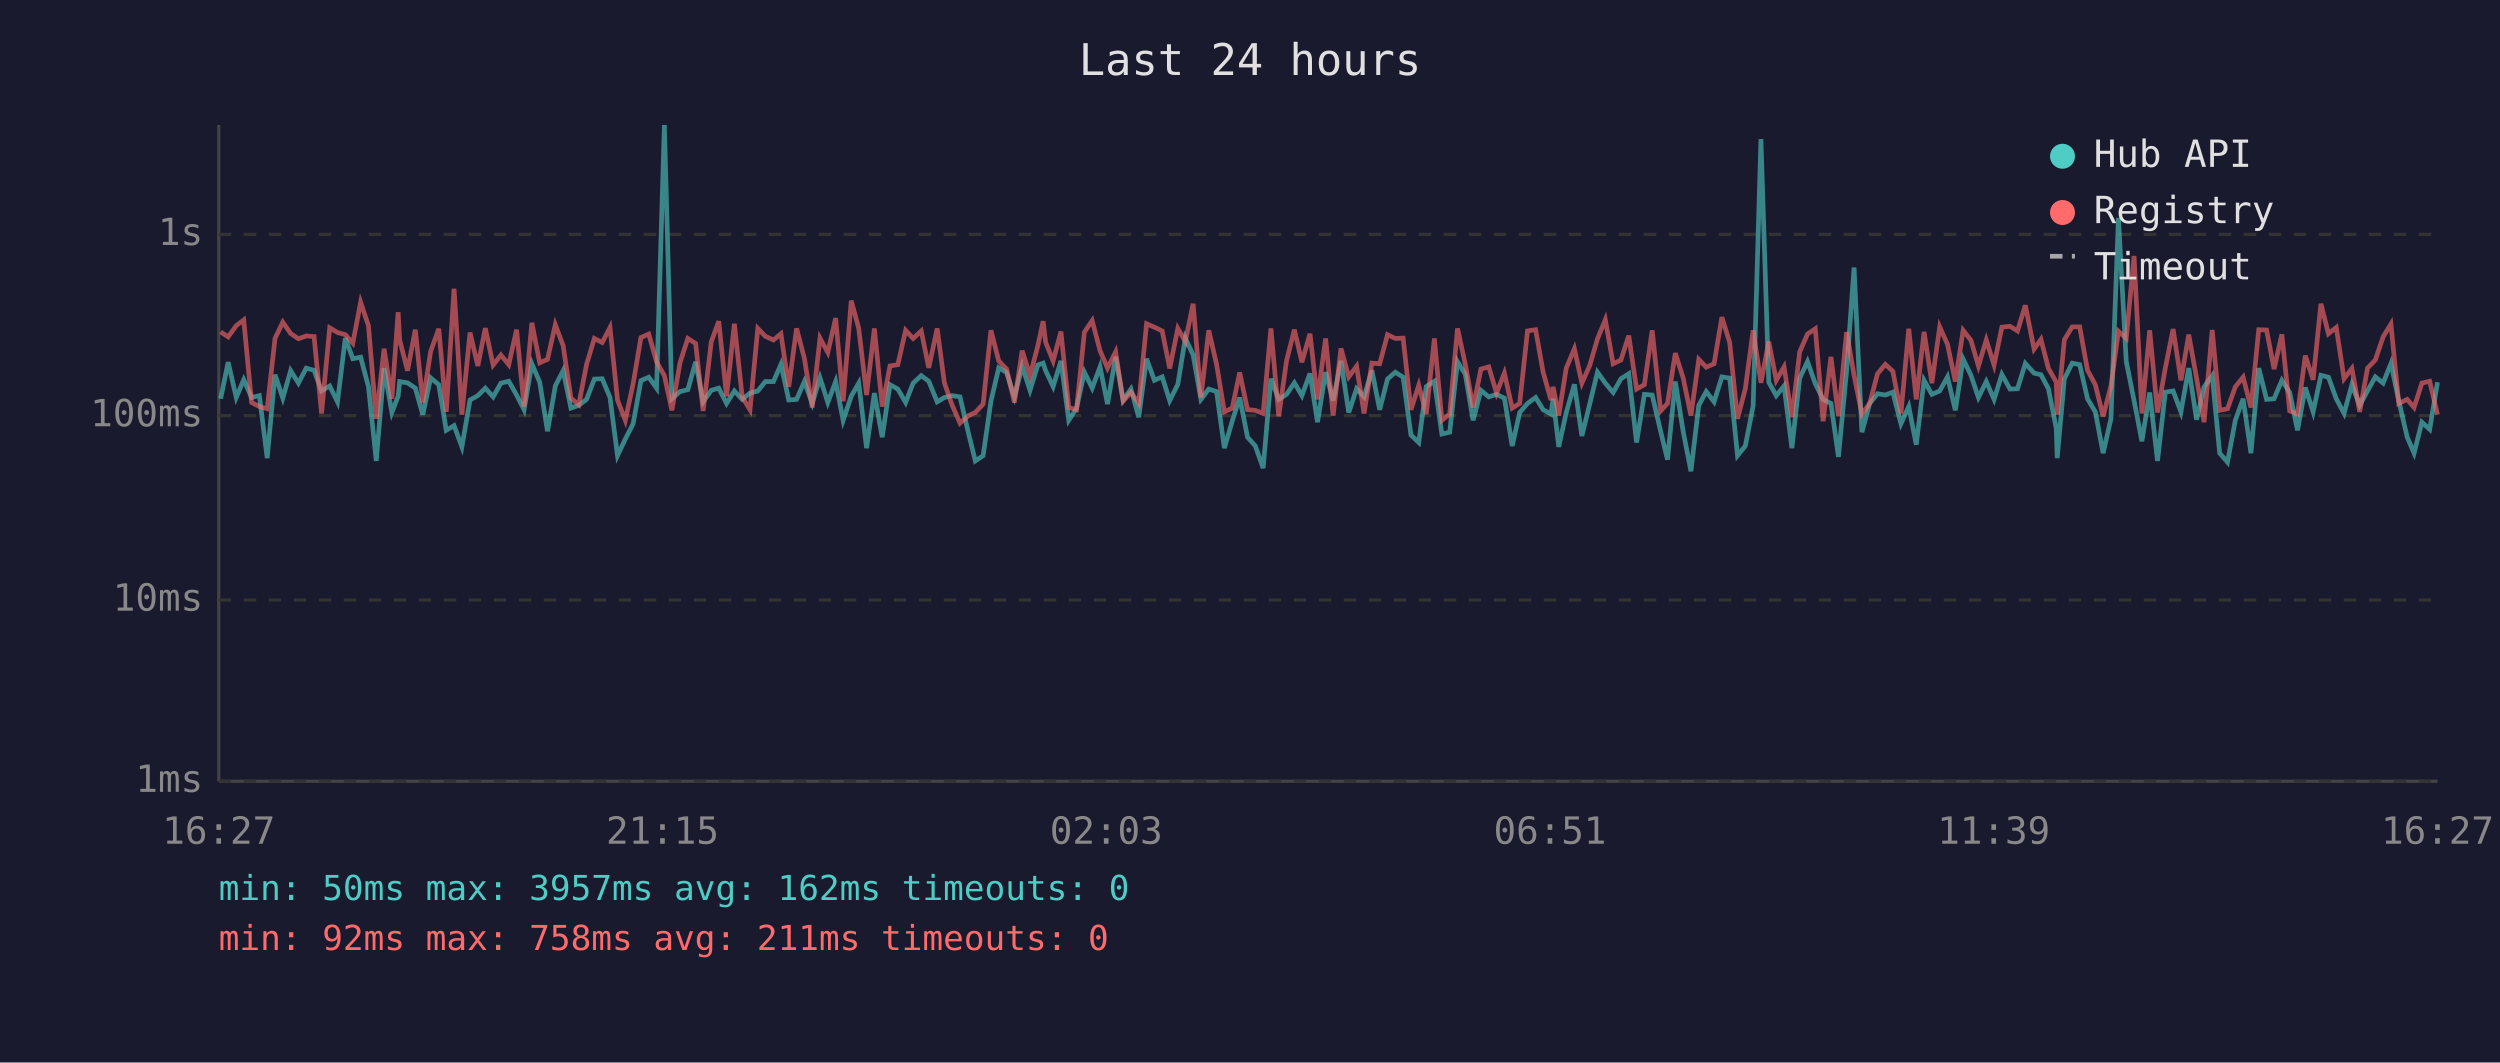
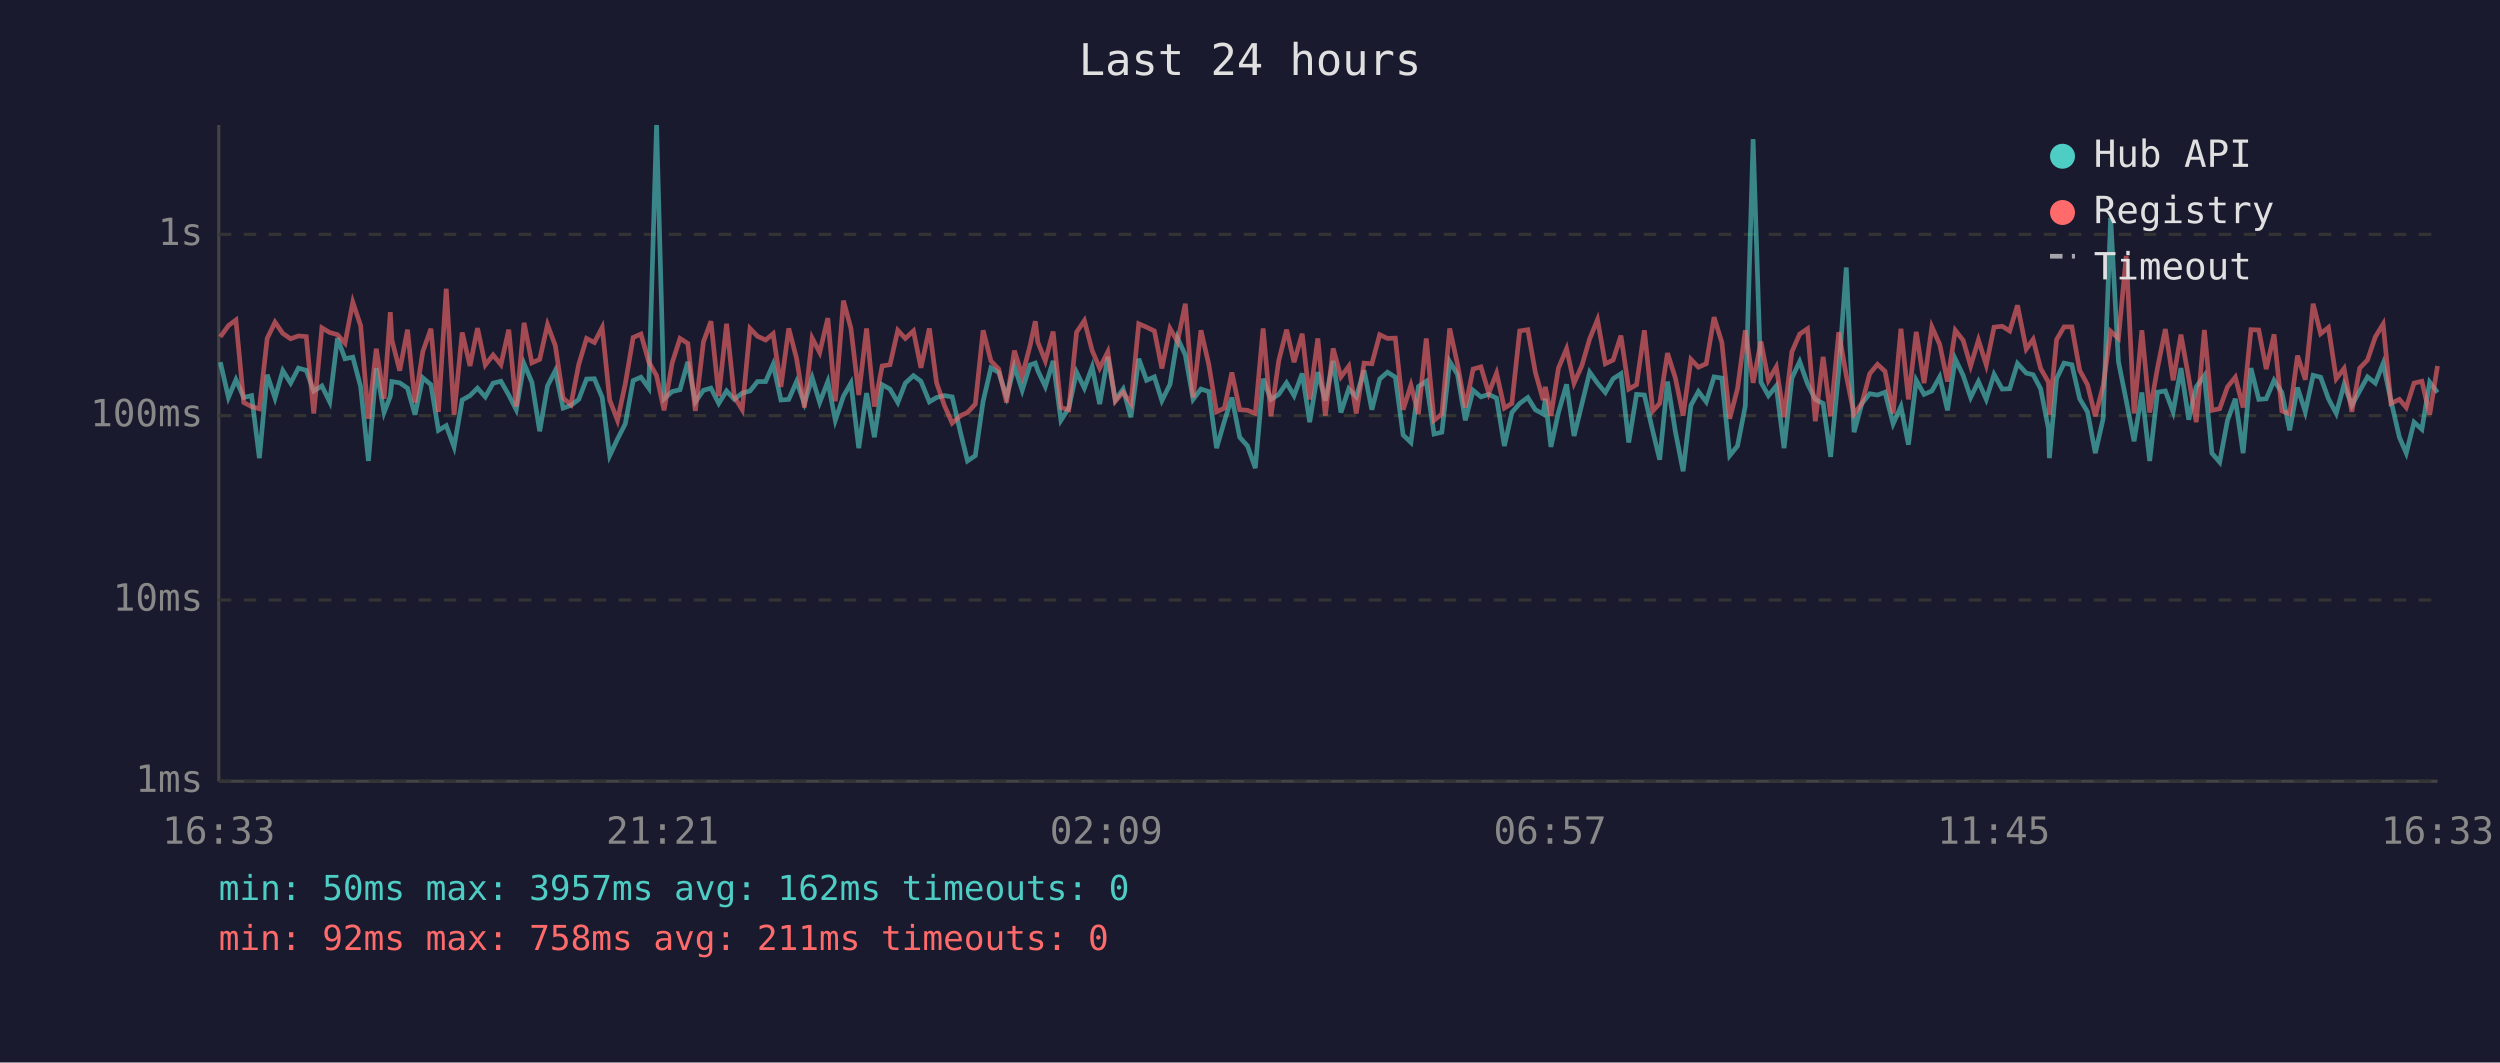
<svg xmlns="http://www.w3.org/2000/svg" viewBox="0 0 800 340" font-family="monospace" font-size="12">
  <rect width="800" height="340" fill="#1a1a2e" />
  <text x="400" y="24" fill="#e0e0e0" font-size="14" text-anchor="middle">Last 24 hours</text>
  <line x1="70" y1="40" x2="70" y2="250" stroke="#444" stroke-width="1" />
  <line x1="70" y1="250" x2="780" y2="250" stroke="#444" stroke-width="1" />
  <line x1="70" y1="250" x2="780" y2="250" stroke="#333" stroke-width="1" stroke-dasharray="4" />
  <text x="65" y="250" fill="#888" text-anchor="end" dominant-baseline="middle">1ms</text>
  <line x1="70" y1="192" x2="780" y2="192" stroke="#333" stroke-width="1" stroke-dasharray="4" />
  <text x="65" y="192" fill="#888" text-anchor="end" dominant-baseline="middle">10ms</text>
  <line x1="70" y1="133" x2="780" y2="133" stroke="#333" stroke-width="1" stroke-dasharray="4" />
  <text x="65" y="133" fill="#888" text-anchor="end" dominant-baseline="middle">100ms</text>
  <line x1="70" y1="75" x2="780" y2="75" stroke="#333" stroke-width="1" stroke-dasharray="4" />
  <text x="65" y="75" fill="#888" text-anchor="end" dominant-baseline="middle">1s</text>
-   <text x="70" y="270" fill="#888" text-anchor="middle">16:27</text>
-   <text x="212" y="270" fill="#888" text-anchor="middle">21:15</text>
-   <text x="354" y="270" fill="#888" text-anchor="middle">02:03</text>
-   <text x="496" y="270" fill="#888" text-anchor="middle">06:51</text>
-   <text x="638" y="270" fill="#888" text-anchor="middle">11:39</text>
-   <text x="780" y="270" fill="#888" text-anchor="middle">16:27</text>
-   <polyline points="70.6,127.6 73.0,115.9 75.6,127.2 78.0,121.5 80.5,127.2 83.0,126.6 85.5,146.6 88.0,119.9 90.5,127.4 93.0,118.6 95.5,122.6 98.0,117.8 100.5,118.5 102.9,125.1 105.5,123.5 108.0,128.6 110.5,108.2 112.9,114.8 115.4,114.3 117.9,123.7 120.4,147.5 122.9,117.8 125.4,132.0 127.4,126.8 127.9,122.1 130.4,122.5 132.9,124.2 135.3,132.7 137.8,120.9 140.4,123.1 142.8,137.7 145.3,136.2 147.8,143.0 150.4,128.0 152.9,126.6 155.3,124.2 157.8,127.0 160.3,122.6 162.8,122.0 165.3,126.4 167.7,131.1 170.2,116.4 172.7,122.3 175.2,138.0 177.7,123.5 180.2,118.6 182.7,130.6 185.2,129.7 187.7,127.8 190.2,121.3 192.7,121.2 195.2,127.2 197.6,145.8 200.1,140.5 202.6,135.6 205.1,121.8 207.6,120.7 210.1,124.2 212.6,40.0 215.0,127.6 217.6,125.3 220.1,124.7 222.6,115.8 225.0,128.6 227.6,124.9 230.0,124.2 232.5,129.1 235.0,125.1 237.5,127.8 240.0,125.8 242.5,125.1 244.9,122.1 247.5,122.1 249.9,116.6 252.4,128.0 254.9,127.8 257.4,122.1 259.9,129.1 262.4,120.9 264.9,128.8 267.4,122.1 269.8,134.5 272.4,126.8 274.8,122.6 277.3,143.4 279.8,125.8 282.3,139.9 284.8,123.1 287.3,124.5 289.8,128.8 292.2,122.6 294.8,120.2 297.2,122.0 299.9,128.6 302.2,127.2 304.7,126.6 307.2,127.0 309.9,138.6 312.1,147.5 314.6,145.8 317.1,128.4 319.6,117.7 322.1,119.2 324.6,127.0 327.1,117.2 329.6,124.9 332.1,116.8 333.8,116.2 334.6,118.6 337.0,123.7 339.5,115.5 342.0,134.5 344.5,130.6 347.0,119.1 349.5,124.2 352.0,117.4 354.4,129.3 357.0,114.2 359.4,128.0 361.9,124.5 364.4,133.5 366.9,114.8 369.4,121.7 371.9,120.6 374.3,128.2 376.9,123.0 379.3,108.2 381.8,113.6 384.3,127.8 386.8,124.5 389.3,125.3 391.8,143.4 394.3,134.8 396.7,127.2 399.2,139.9 401.7,142.7 404.2,149.8 406.7,121.2 409.2,127.8 411.7,126.2 414.2,122.5 416.6,126.6 419.2,119.5 421.6,135.1 424.2,119.1 426.6,128.2 429.1,115.5 431.6,132.0 434.1,124.4 436.5,127.0 439.0,118.5 441.5,131.1 444.0,121.3 446.5,119.1 449.0,120.7 451.5,139.2 454.0,141.6 456.4,123.7 459.0,122.0 461.4,138.9 463.9,138.3 466.4,115.7 468.9,119.8 471.4,134.5 473.9,124.9 476.4,127.0 478.9,126.2 481.4,127.4 483.9,142.7 486.3,132.0 488.8,129.1 491.4,127.2 493.8,131.1 496.3,132.5 497.0,127.6 498.8,143.0 501.2,132.0 503.8,123.0 506.2,139.5 508.7,129.3 511.2,119.1 513.7,122.6 516.2,125.6 518.7,121.2 521.2,119.6 523.7,141.6 526.2,126.2 528.7,126.4 531.4,138.0 533.6,147.1 536.1,122.1 538.6,138.0 541.1,150.8 543.6,129.7 546.0,125.3 548.5,128.6 551.0,120.6 553.5,121.0 556.0,145.8 558.5,142.7 561.0,129.9 563.5,44.5 566.0,122.3 568.4,126.6 570.9,123.5 573.4,143.4 575.9,121.0 578.4,115.7 580.9,122.8 583.4,127.8 585.9,129.1 588.3,146.2 590.9,118.8 593.3,85.6 595.8,138.3 598.3,129.1 600.8,126.0 603.3,126.4 605.7,125.5 608.3,135.6 610.8,130.1 613.2,142.3 615.7,121.7 618.2,126.2 620.7,125.1 623.2,120.6 625.7,131.3 628.2,114.9 630.7,120.1 633.1,127.2 635.6,122.1 638.1,127.8 640.6,119.8 643.2,124.5 645.6,124.4 648.1,116.3 650.9,119.4 653.1,119.9 655.5,124.4 658.0,137.1 658.3,146.6 660.6,121.2 663.1,116.2 665.5,116.7 668.0,127.6 670.5,131.8 673.0,145.0 675.5,134.0 677.9,69.7 680.4,115.7 682.9,128.2 685.4,141.2 687.9,125.6 690.4,147.5 692.9,125.5 695.4,125.1 697.9,131.8 700.4,117.8 702.9,134.3 705.3,123.8 707.9,120.2 710.3,145.0 712.8,147.9 715.3,134.5 717.8,127.6 720.3,145.0 722.8,117.8 725.3,127.8 727.7,127.6 730.2,121.7 732.7,125.6 735.2,137.7 737.7,124.0 740.2,131.8 742.7,120.1 745.1,120.7 747.6,127.6 750.1,132.3 752.6,123.1 755.1,129.7 757.6,125.1 760.1,120.6 762.6,122.6 765.1,116.3 767.6,128.2 770.3,139.9 772.5,145.0 775.0,135.1 777.5,137.4 780.0,122.3" fill="none" stroke="#4ecdc4" stroke-width="1.5" opacity="0.6" />
-   <polyline points="70.6,106.2 73.0,107.8 75.6,104.2 78.0,102.4 80.5,128.8 83.0,130.1 85.5,130.8 88.0,108.3 90.5,103.1 93.0,106.7 95.5,108.4 98.0,107.5 100.5,107.7 102.9,132.3 105.5,104.9 108.0,106.4 110.5,107.1 112.9,109.8 115.4,96.7 117.9,104.2 120.4,134.0 122.9,111.6 125.4,127.6 127.4,99.9 127.9,108.8 130.4,118.6 132.9,105.5 135.3,128.8 137.8,112.5 140.4,105.2 142.8,131.8 145.3,92.4 147.8,132.7 150.4,106.4 152.9,117.1 155.3,105.0 157.8,116.8 160.3,113.6 162.8,116.7 165.3,105.5 167.7,130.1 170.2,103.3 172.7,116.1 175.2,115.0 177.7,103.9 180.2,110.6 182.7,127.4 185.2,129.5 187.7,116.6 190.2,108.3 192.7,109.6 195.2,104.8 197.6,128.0 200.1,134.5 202.6,122.8 205.1,108.0 207.6,106.9 210.1,115.8 212.6,120.2 215.0,131.3 217.6,116.1 220.1,108.3 222.6,109.9 225.0,131.5 227.6,109.4 230.0,102.8 232.5,126.8 235.0,103.6 237.5,127.0 240.0,131.1 242.5,105.1 244.9,107.6 247.5,108.8 249.9,106.8 252.4,123.8 254.9,105.1 257.4,114.7 259.9,130.4 262.4,108.2 264.9,112.8 267.4,101.8 269.8,128.4 272.4,96.2 274.8,105.1 277.3,126.4 279.8,105.1 282.3,130.1 284.8,117.1 287.3,116.7 289.8,105.7 292.2,108.3 294.8,105.9 297.2,117.7 299.9,105.1 302.2,122.5 304.7,129.7 307.2,135.4 309.9,133.0 312.1,132.0 314.6,129.3 317.1,105.7 319.6,115.5 322.1,118.1 324.6,128.8 327.1,112.2 329.6,120.2 332.1,110.7 333.8,102.8 334.6,109.5 337.0,115.5 339.5,106.1 342.0,130.4 344.5,131.1 347.0,106.3 349.5,102.6 352.0,112.2 354.4,117.8 357.0,112.6 359.4,128.4 361.9,125.5 364.4,129.1 366.9,103.6 369.4,104.7 371.9,105.9 374.3,117.9 376.9,105.1 379.3,109.3 381.8,97.2 384.3,127.2 386.8,105.7 389.3,116.6 391.8,131.8 394.3,130.6 396.7,119.2 399.2,131.1 401.7,131.3 404.2,132.3 406.7,105.1 409.2,133.2 411.7,115.4 414.2,105.5 416.6,115.9 419.2,106.8 421.6,127.8 424.2,108.3 426.6,133.0 429.1,111.5 431.6,120.6 434.1,117.2 436.5,132.3 439.0,116.2 441.5,116.4 444.0,107.1 446.5,108.3 449.0,108.2 451.5,131.1 454.0,123.3 456.4,132.5 459.0,108.3 461.4,134.5 463.9,132.5 466.4,105.1 468.9,116.6 471.4,130.4 473.9,118.1 476.4,117.4 478.9,125.8 481.4,119.4 483.9,130.6 486.3,129.1 488.8,105.9 491.4,105.5 493.8,119.1 496.3,128.0 497.0,123.8 498.8,133.0 501.2,117.8 503.8,111.6 506.2,122.6 508.7,117.0 511.2,108.4 513.7,102.3 516.2,116.4 518.7,115.2 521.2,107.4 523.7,124.5 526.2,123.1 528.7,105.7 531.4,131.5 533.6,129.1 536.1,113.0 538.6,120.9 541.1,133.0 543.6,115.0 546.0,117.5 548.5,116.4 551.0,101.5 553.5,109.6 556.0,134.0 558.5,124.4 561.0,105.7 563.5,122.5 566.0,109.3 568.4,121.7 570.9,117.4 573.4,133.5 575.9,112.6 578.4,106.9 580.9,105.2 583.4,134.8 585.9,114.2 588.3,133.2 590.9,106.3 593.3,120.1 595.8,132.5 598.3,129.1 600.8,119.6 603.3,116.6 605.7,118.8 608.3,132.3 610.8,105.2 613.2,127.8 615.7,106.2 618.2,122.6 620.7,104.6 623.2,110.2 625.7,122.1 628.2,105.7 630.7,108.9 633.1,117.1 635.6,108.8 638.1,116.8 640.6,104.7 643.2,104.4 645.6,105.9 648.1,97.7 650.9,111.7 653.1,108.6 655.5,117.9 658.0,122.3 658.3,132.7 660.6,108.7 663.1,104.6 665.5,104.6 668.0,118.5 670.5,123.1 673.0,133.2 675.5,123.5 677.9,106.0 680.4,108.3 682.9,81.9 685.4,132.3 687.9,105.7 690.4,132.0 692.9,117.8 695.4,105.3 697.9,121.7 700.4,107.1 702.9,121.0 705.3,135.1 707.9,105.6 710.3,131.3 712.8,130.8 715.3,123.8 717.8,120.7 720.3,130.4 722.8,105.5 725.3,105.6 727.7,118.1 730.2,107.0 732.7,131.5 735.2,132.5 737.7,113.8 740.2,121.5 742.7,97.2 745.1,106.8 747.6,104.8 750.1,121.2 752.6,117.9 755.1,131.8 757.6,117.8 760.1,115.2 762.6,107.8 765.1,103.7 767.6,129.1 770.3,127.8 772.5,130.4 775.0,122.6 777.5,122.0 780.0,132.7" fill="none" stroke="#ff6b6b" stroke-width="1.5" opacity="0.6" />
+   <text x="70" y="270" fill="#888" text-anchor="middle">16:33</text>
+   <text x="212" y="270" fill="#888" text-anchor="middle">21:21</text>
+   <text x="354" y="270" fill="#888" text-anchor="middle">02:09</text>
+   <text x="496" y="270" fill="#888" text-anchor="middle">06:57</text>
+   <text x="638" y="270" fill="#888" text-anchor="middle">11:45</text>
+   <text x="780" y="270" fill="#888" text-anchor="middle">16:33</text>
+   <polyline points="70.5,115.9 73.1,127.2 75.5,121.5 78.0,127.2 80.5,126.6 83.0,146.6 85.5,119.9 88.0,127.4 90.5,118.6 93.0,122.6 95.5,117.8 98.0,118.5 100.4,125.1 103.0,123.5 105.5,128.6 108.0,108.2 110.4,114.8 112.9,114.3 115.4,123.7 117.9,147.5 120.4,117.8 122.9,132.0 124.9,126.8 125.4,122.1 127.9,122.5 130.4,124.2 132.8,132.7 135.3,120.9 137.9,123.1 140.3,137.7 142.8,136.2 145.3,143.0 147.9,128.0 150.4,126.6 152.8,124.2 155.3,127.0 157.8,122.6 160.3,122.0 162.8,126.4 165.2,131.1 167.7,116.4 170.2,122.3 172.7,138.0 175.2,123.5 177.7,118.6 180.2,130.6 182.7,129.7 185.2,127.8 187.7,121.3 190.2,121.2 192.7,127.2 195.1,145.8 197.6,140.5 200.1,135.6 202.6,121.8 205.1,120.7 207.6,124.2 210.1,40.0 212.5,127.6 215.1,125.3 217.6,124.7 220.1,115.8 222.5,128.6 225.1,124.9 227.5,124.2 230.0,129.1 232.5,125.1 235.0,127.8 237.5,125.8 240.0,125.1 242.4,122.1 245.0,122.1 247.4,116.6 249.9,128.0 252.4,127.8 254.9,122.1 257.4,129.1 259.9,120.9 262.3,128.8 264.9,122.1 267.3,134.5 269.9,126.8 272.3,122.6 274.8,143.4 277.3,125.8 279.8,139.9 282.3,123.1 284.8,124.5 287.3,128.8 289.7,122.6 292.3,120.2 294.7,122.0 297.4,128.6 299.7,127.2 302.2,126.6 304.7,127.0 307.4,138.6 309.6,147.5 312.1,145.8 314.6,128.4 317.1,117.7 319.6,119.2 322.1,127.0 324.6,117.2 327.1,124.9 329.6,116.8 331.3,116.2 332.1,118.6 334.5,123.7 337.0,115.5 339.5,134.5 342.0,130.6 344.5,119.1 347.0,124.2 349.5,117.4 351.9,129.3 354.5,114.2 356.9,128.0 359.4,124.5 361.9,133.5 364.4,114.8 366.9,121.7 369.4,120.6 371.8,128.2 374.4,123.0 376.8,108.2 379.3,113.6 381.8,127.8 384.3,124.5 386.8,125.3 389.3,143.4 391.8,134.8 394.2,127.2 396.7,139.9 399.2,142.7 401.7,149.8 404.2,121.2 406.7,127.8 409.2,126.2 411.7,122.5 414.1,126.6 416.7,119.5 419.1,135.1 421.7,119.1 424.1,128.2 426.6,115.5 429.1,132.0 431.6,124.4 434.0,127.0 436.5,118.5 439.0,131.1 441.5,121.3 444.0,119.1 446.5,120.7 449.0,139.2 451.5,141.6 453.9,123.7 456.4,122.0 458.9,138.9 461.4,138.3 463.9,115.7 466.4,119.8 468.9,134.5 471.4,124.9 473.9,127.0 476.4,126.2 478.9,127.4 481.4,142.7 483.8,132.0 486.3,129.1 488.9,127.2 491.3,131.1 493.8,132.5 494.5,127.6 496.3,143.0 498.7,132.0 501.3,123.0 503.7,139.5 506.2,129.3 508.7,119.1 511.2,122.6 513.7,125.6 516.2,121.2 518.7,119.6 521.2,141.6 523.7,126.2 526.2,126.4 528.9,138.0 531.1,147.1 533.6,122.1 536.1,138.0 538.6,150.8 541.1,129.7 543.5,125.3 546.0,128.6 548.5,120.6 551.0,121.0 553.5,145.8 556.0,142.7 558.5,129.9 561.0,44.5 563.5,122.3 565.9,126.6 568.4,123.5 570.9,143.4 573.4,121.0 575.9,115.7 578.4,122.8 580.9,127.8 583.4,129.1 585.8,146.2 588.4,118.8 590.8,85.6 593.3,138.3 595.8,129.1 598.3,126.0 600.8,126.4 603.2,125.5 605.8,135.6 608.3,130.1 610.7,142.3 613.2,121.7 615.7,126.2 618.2,125.1 620.7,120.6 623.2,131.3 625.7,114.9 628.2,120.1 630.6,127.2 633.1,122.1 635.6,127.8 638.1,119.8 640.7,124.5 643.1,124.4 645.6,116.3 648.4,119.4 650.6,119.9 653.0,124.4 655.5,137.1 655.8,146.6 658.1,121.2 660.5,116.2 663.0,116.7 665.5,127.6 668.0,131.8 670.5,145.0 673.0,134.0 675.4,69.7 677.9,115.7 680.4,128.2 682.9,141.2 685.4,125.6 687.9,147.5 690.4,125.5 692.9,125.1 695.4,131.8 697.9,117.8 700.4,134.3 702.8,123.8 705.4,120.2 707.8,145.0 710.3,147.9 712.8,134.5 715.3,127.6 717.8,145.0 720.3,117.8 722.8,127.8 725.2,127.6 727.7,121.7 730.2,125.6 732.7,137.7 735.2,124.0 737.7,131.8 740.2,120.1 742.6,120.7 745.1,127.6 747.6,132.3 750.1,123.1 752.6,129.7 755.1,125.1 757.6,120.6 760.1,122.6 762.6,116.3 765.1,128.2 767.8,139.9 770.0,145.0 772.5,135.1 775.0,137.4 777.5,122.3 780.0,125.6" fill="none" stroke="#4ecdc4" stroke-width="1.5" opacity="0.6" />
+   <polyline points="70.5,107.8 73.1,104.2 75.5,102.4 78.0,128.8 80.5,130.1 83.0,130.8 85.5,108.3 88.0,103.1 90.5,106.7 93.0,108.4 95.5,107.5 98.0,107.7 100.4,132.3 103.0,104.9 105.5,106.4 108.0,107.1 110.4,109.8 112.9,96.7 115.4,104.2 117.9,134.0 120.4,111.6 122.9,127.6 124.9,99.9 125.4,108.8 127.9,118.6 130.4,105.5 132.8,128.8 135.3,112.5 137.9,105.2 140.3,131.8 142.8,92.4 145.3,132.7 147.9,106.4 150.4,117.1 152.8,105.0 155.3,116.8 157.8,113.6 160.3,116.7 162.8,105.5 165.2,130.1 167.7,103.3 170.2,116.1 172.7,115.0 175.2,103.9 177.7,110.6 180.2,127.4 182.7,129.5 185.2,116.6 187.7,108.3 190.2,109.6 192.7,104.8 195.1,128.0 197.6,134.5 200.1,122.8 202.6,108.0 205.1,106.9 207.6,115.8 210.1,120.2 212.5,131.3 215.1,116.1 217.6,108.3 220.1,109.9 222.5,131.5 225.1,109.4 227.5,102.8 230.0,126.8 232.5,103.6 235.0,127.0 237.5,131.1 240.0,105.1 242.4,107.6 245.0,108.8 247.4,106.8 249.9,123.8 252.4,105.1 254.9,114.7 257.4,130.4 259.9,108.2 262.3,112.8 264.9,101.8 267.3,128.4 269.9,96.2 272.3,105.1 274.8,126.4 277.3,105.1 279.8,130.1 282.3,117.1 284.8,116.7 287.3,105.7 289.7,108.3 292.3,105.9 294.7,117.7 297.4,105.1 299.7,122.5 302.2,129.7 304.7,135.4 307.4,133.0 309.6,132.0 312.1,129.3 314.6,105.7 317.1,115.5 319.6,118.1 322.1,128.8 324.6,112.2 327.1,120.2 329.6,110.7 331.3,102.8 332.1,109.5 334.5,115.5 337.0,106.1 339.5,130.4 342.0,131.1 344.5,106.3 347.0,102.6 349.5,112.2 351.9,117.8 354.5,112.6 356.9,128.4 359.4,125.5 361.9,129.1 364.4,103.6 366.9,104.7 369.4,105.9 371.8,117.9 374.4,105.1 376.8,109.3 379.3,97.2 381.8,127.2 384.3,105.7 386.8,116.6 389.3,131.8 391.8,130.6 394.2,119.2 396.7,131.1 399.2,131.3 401.7,132.3 404.2,105.1 406.7,133.2 409.2,115.4 411.7,105.5 414.1,115.9 416.7,106.8 419.1,127.8 421.7,108.3 424.1,133.0 426.6,111.5 429.1,120.6 431.6,117.2 434.0,132.3 436.5,116.2 439.0,116.4 441.5,107.1 444.0,108.3 446.5,108.2 449.0,131.1 451.5,123.3 453.9,132.5 456.4,108.3 458.9,134.5 461.4,132.5 463.9,105.1 466.4,116.6 468.9,130.4 471.4,118.1 473.9,117.4 476.4,125.8 478.9,119.4 481.4,130.6 483.8,129.1 486.3,105.9 488.9,105.5 491.3,119.1 493.8,128.0 494.5,123.8 496.3,133.0 498.7,117.8 501.3,111.6 503.7,122.6 506.2,117.0 508.7,108.4 511.2,102.3 513.7,116.4 516.2,115.2 518.7,107.4 521.2,124.5 523.7,123.1 526.2,105.7 528.9,131.5 531.1,129.1 533.6,113.0 536.1,120.9 538.6,133.0 541.1,115.0 543.5,117.5 546.0,116.4 548.5,101.5 551.0,109.6 553.5,134.0 556.0,124.4 558.5,105.7 561.0,122.5 563.5,109.3 565.9,121.7 568.4,117.4 570.9,133.5 573.4,112.6 575.9,106.9 578.4,105.2 580.9,134.8 583.4,114.2 585.8,133.2 588.4,106.3 590.8,120.1 593.3,132.5 595.8,129.1 598.3,119.6 600.8,116.6 603.2,118.8 605.8,132.3 608.3,105.2 610.7,127.8 613.2,106.2 615.7,122.6 618.2,104.6 620.7,110.2 623.2,122.1 625.7,105.7 628.2,108.9 630.6,117.1 633.1,108.8 635.6,116.8 638.1,104.7 640.7,104.4 643.1,105.9 645.6,97.7 648.4,111.7 650.6,108.6 653.0,117.9 655.5,122.3 655.8,132.7 658.1,108.7 660.5,104.6 663.0,104.6 665.5,118.5 668.0,123.1 670.5,133.2 673.0,123.5 675.4,106.0 677.9,108.3 680.4,81.9 682.9,132.3 685.4,105.7 687.9,132.0 690.4,117.8 692.9,105.3 695.4,121.7 697.9,107.1 700.4,121.0 702.8,135.1 705.4,105.6 707.8,131.3 710.3,130.8 712.8,123.8 715.3,120.7 717.8,130.4 720.3,105.5 722.8,105.6 725.2,118.1 727.7,107.0 730.2,131.5 732.7,132.5 735.2,113.8 737.7,121.5 740.2,97.2 742.6,106.8 745.1,104.8 747.6,121.2 750.1,117.9 752.6,131.8 755.1,117.8 757.6,115.2 760.1,107.8 762.6,103.7 765.1,129.1 767.8,127.8 770.0,130.4 772.5,122.6 775.0,122.0 777.5,132.7 780.0,117.1" fill="none" stroke="#ff6b6b" stroke-width="1.5" opacity="0.6" />
  <circle cx="660" cy="50" r="4" fill="#4ecdc4" />
  <text x="670" y="50" fill="#e0e0e0" dominant-baseline="middle">Hub API</text>
  <circle cx="660" cy="68" r="4" fill="#ff6b6b" />
  <text x="670" y="68" fill="#e0e0e0" dominant-baseline="middle">Registry</text>
  <line x1="656" y1="82" x2="664" y2="82" stroke="#e0e0e0" stroke-width="1.5" stroke-dasharray="4,3" opacity="0.7" />
  <text x="670" y="86" fill="#e0e0e0" dominant-baseline="middle">Timeout</text>
  <text x="70" y="288" fill="#4ecdc4" font-size="11">min: 50ms  max: 3957ms  avg: 162ms  timeouts: 0</text>
  <text x="70" y="304" fill="#ff6b6b" font-size="11">min: 92ms  max: 758ms  avg: 211ms  timeouts: 0</text>
</svg>
